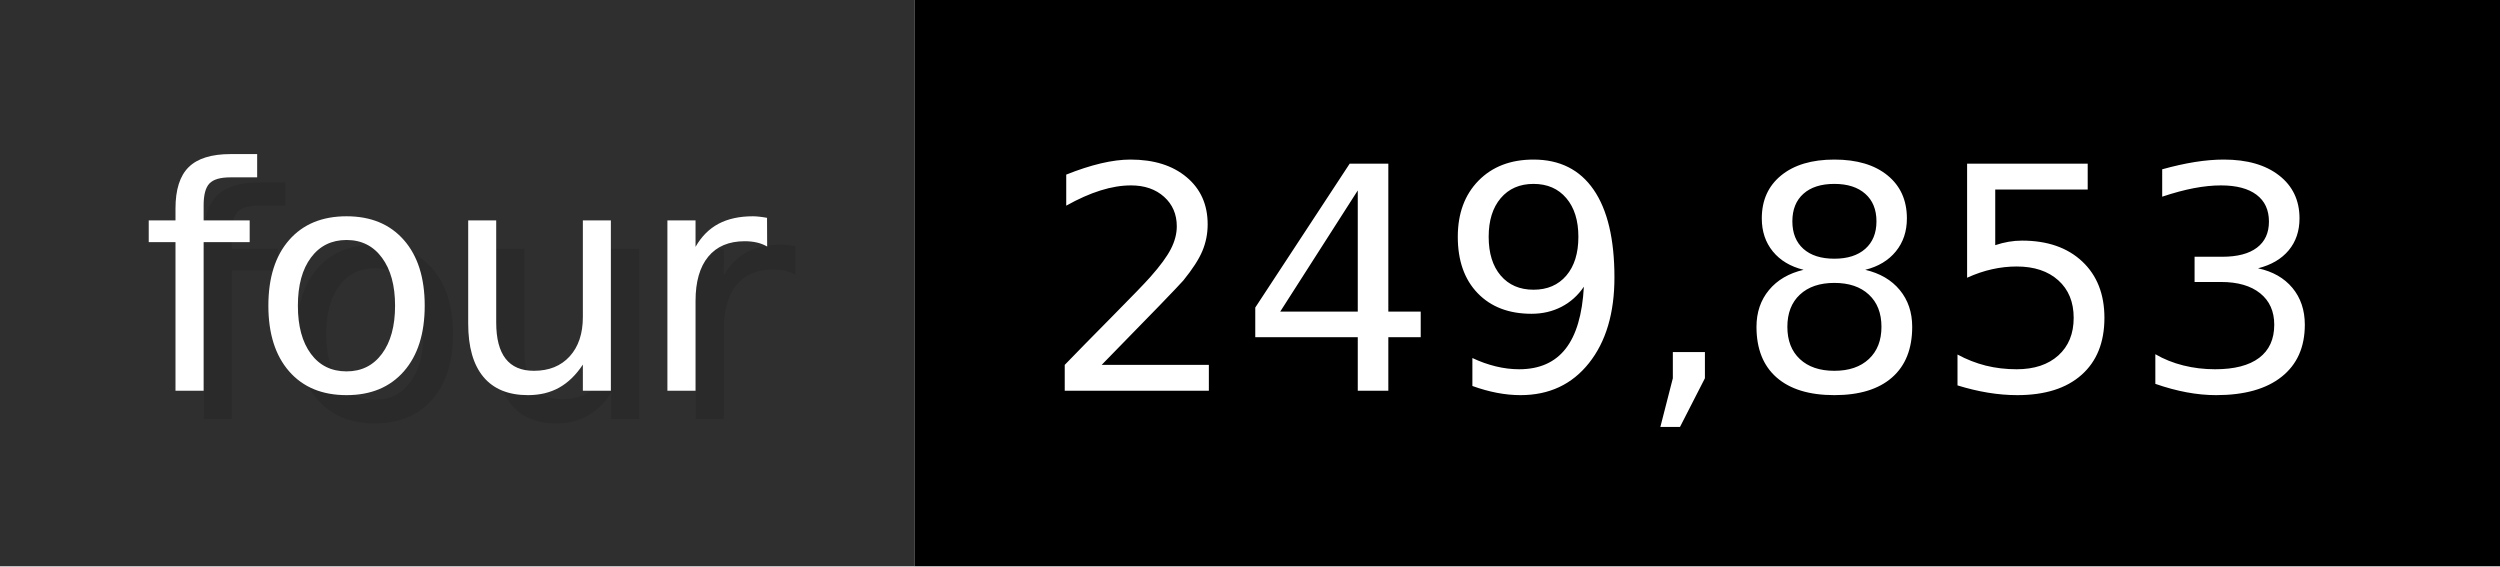
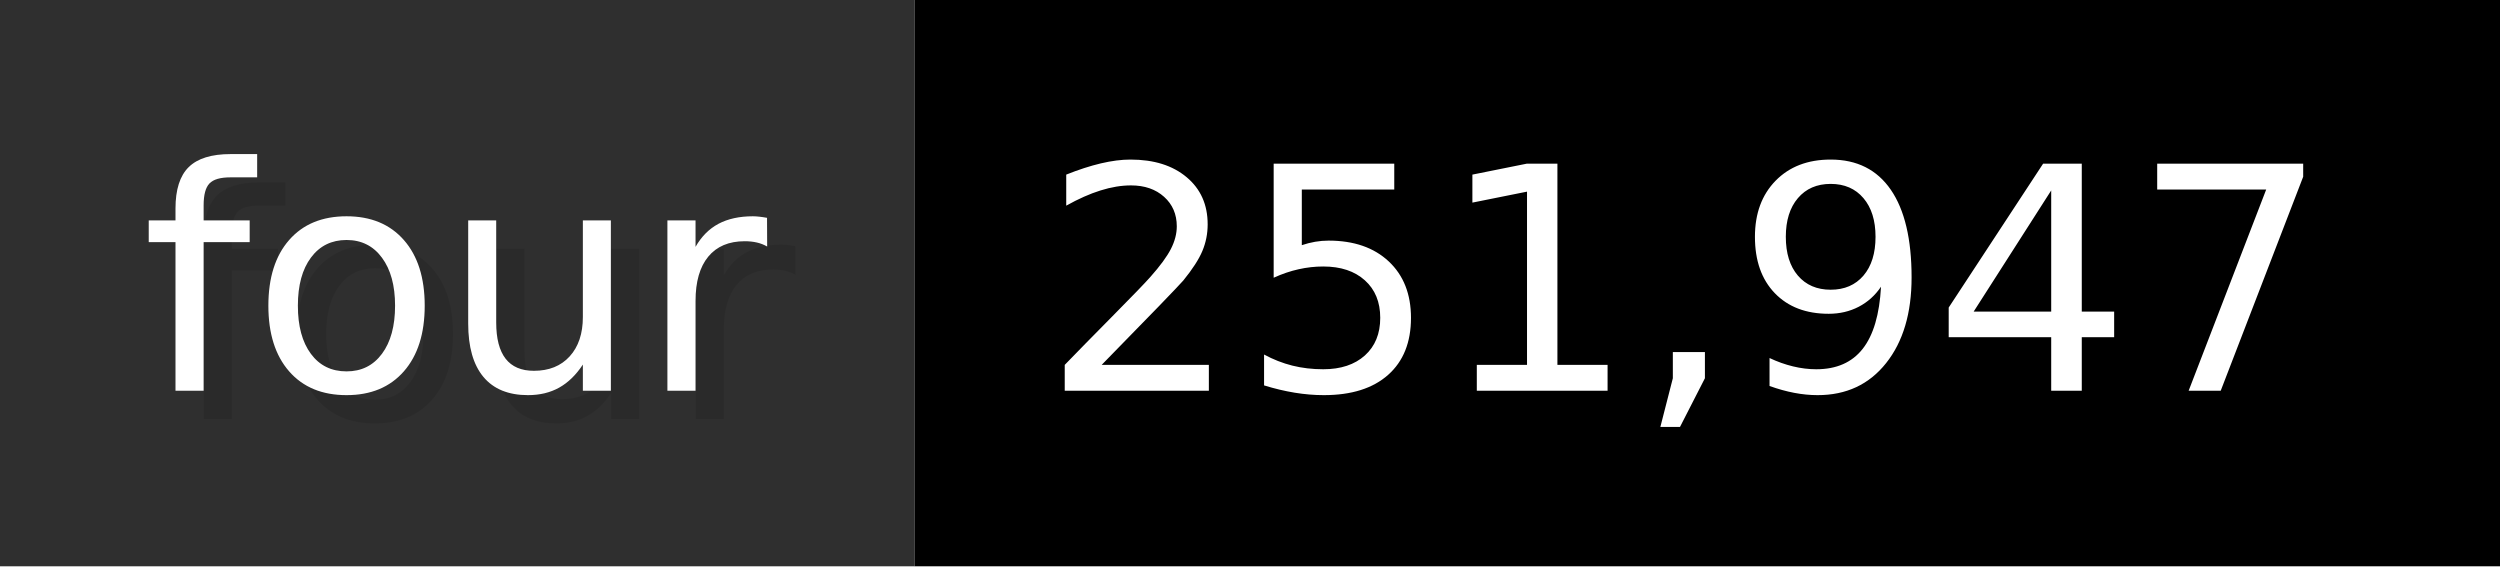
- <svg xmlns="http://www.w3.org/2000/svg" width="88.3" height="20" viewBox="0 0 883 200" role="img" aria-label="four: 249,853">
+ <svg xmlns="http://www.w3.org/2000/svg" width="88.3" height="20" viewBox="0 0 883 200" role="img" aria-label="four: 251,947">
  <g>
    <rect fill="#2F2F2F" width="323" height="200" />
    <rect fill="#" x="323" width="560" height="200" />
  </g>
  <g aria-hidden="true" fill="#fff" text-anchor="start" font-family="Verdana,DejaVu Sans,sans-serif" font-size="110">
    <text x="60" y="148" textLength="223" fill="#000" opacity="0.1">four</text>
    <text x="50" y="138" textLength="223">four</text>
-     <text x="378" y="148" textLength="460" fill="#000" opacity="0.1">249,853</text>
-     <text x="368" y="138" textLength="460">249,853</text>
+     <text x="378" y="148" textLength="460" fill="#000" opacity="0.1">251,947</text>
+     <text x="368" y="138" textLength="460">251,947</text>
  </g>
</svg>
